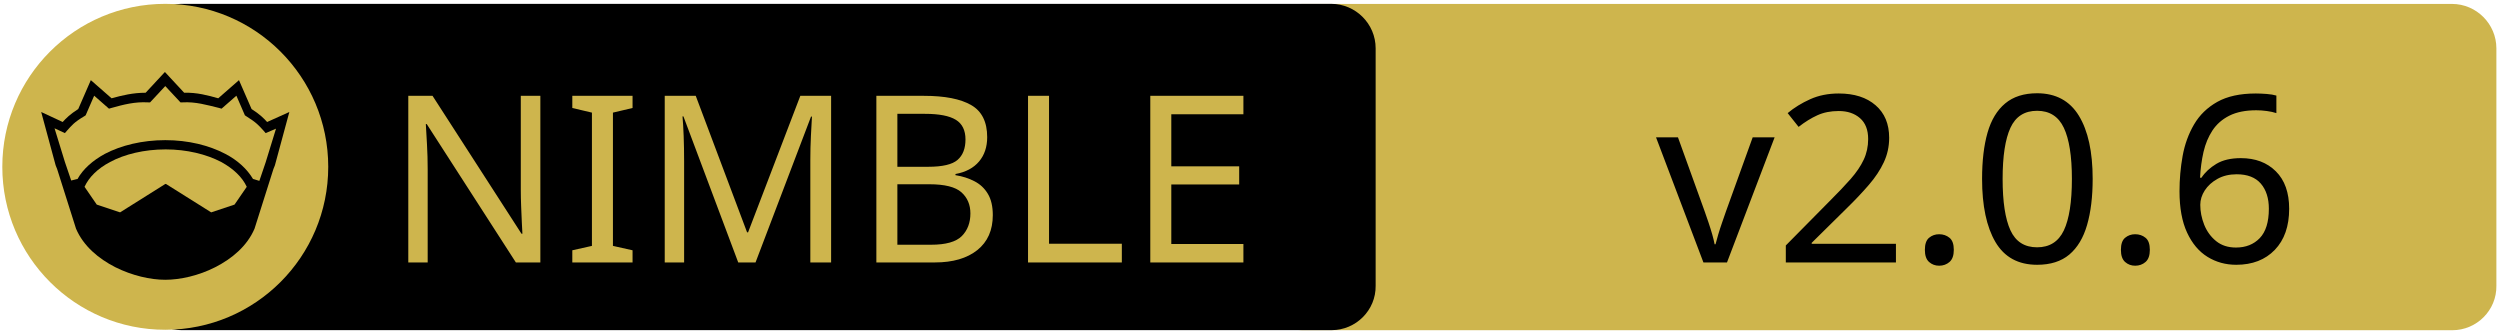
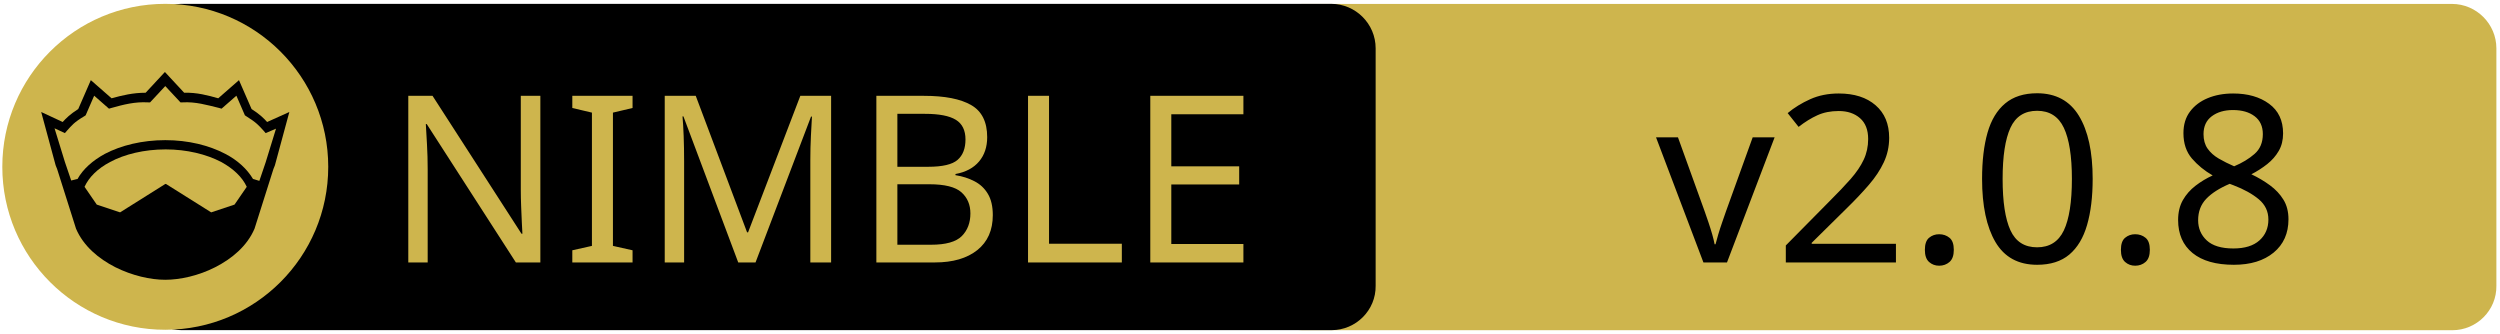
<svg xmlns="http://www.w3.org/2000/svg" xmlns:xlink="http://www.w3.org/1999/xlink" width="675" height="90" xml:space="preserve" version="1.1">
  <a xlink:href="https://github.com/nim-lang/Nim.git">
    <g>
      <path fill="#CEB54D" id="svg_15" d="m662.123,89.159l-310.5,0c-6.6,0 -12,-5.4 -12,-12l0,-64.1c0,-6.6 5.4,-12 12,-12l310.4,0c6.6,0 12,5.4 12,12l0,64.1c0.1,6.6 -5.3,12 -11.9,12z" />
      <path id="svg_1" d="m359.524,89.139l-310.5,0c-6.6,0 -12,-5.4 -12,-12l0,-64.1c0,-6.6 5.4,-12 12,-12l310.4,0c6.6,0 12,5.4 12,12l0,64.1c0.1,6.6 -5.3,12 -11.9,12z" />
      <rect id="svg_2" fill="none" height="45.9" width="315.3" class="st0" y="24.539" x="60.224" />
      <circle id="svg_4" fill="#CEB54D" r="44" cy="45.039" cx="44.624" class="st1" />
      <g id="XMLID_4_">
        <path id="svg_5" d="m78.124,30.239l-3.9,14.4l-0.4,1l-5.1,16.1c0,0 0,0 0,0c-2,4.7 -6.1,8.1 -10.6,10.4c-4.5,2.3 -9.5,3.4 -13.5,3.4c-4,0 -8.9,-1.1 -13.5,-3.4c-4.5,-2.3 -8.6,-5.7 -10.6,-10.4c0,0 0,0 0,0l-5.1,-16.1l-0.4,-1l-3.9,-14.4l5.8,2.7c0.9,-1 2,-2.1 4.2,-3.5l3.4,-7.8l5.6,4.9c2.9,-0.8 5.8,-1.5 9.2,-1.5l5.2,-5.6l5.2,5.6c3.4,-0.1 6.4,0.7 9.2,1.5l5.6,-4.9l3.4,7.8c2.2,1.4 3.3,2.5 4.2,3.5l6,-2.7z" />
        <g id="XMLID_6_">
          <g id="svg_6">
            <path id="svg_7" fill="#CEB54D" d="m66.624,50.439l-3.3,4.8l-6.3,2.1l-12.1,-7.6c-0.1,-0.1 -0.3,-0.1 -0.4,0l-12.1,7.6l-6.3,-2.1l-3.3,-4.8c1.2,-2.6 3.5,-4.9 6.9,-6.7c3.9,-2.1 9.2,-3.4 15,-3.4c5.7,0 11,1.3 15,3.4c3.3,1.8 5.7,4.1 6.9,6.7z" class="st1" />
          </g>
          <g id="svg_8" />
        </g>
        <g id="XMLID_5_">
          <g id="svg_9">
            <path id="svg_10" fill="#CEB54D" d="m74.524,34.739l-2.8,9.1l-1.7,5l-1.6,-0.5c0,0 -0.1,0 -0.1,0c-1.6,-2.7 -4.2,-5.1 -7.5,-6.8c-4.4,-2.3 -10,-3.7 -16.2,-3.7c-6.2,0 -11.9,1.4 -16.3,3.7c-3.3,1.8 -5.9,4.1 -7.4,6.8c0,0 -0.1,0 -0.1,0l-1.6,0.4l-1.7,-5l-2.8,-9.1l2.8,1.3l0.6,-0.7c1.2,-1.3 1.8,-2.2 4.7,-3.9l0.3,-0.2l2.3,-5.3l4,3.5l0.7,-0.2c3.2,-0.9 6.3,-1.7 9.8,-1.5l0.6,0l4.1,-4.4l4.1,4.4l0.6,0c3.5,-0.2 6.5,0.7 9.8,1.5l0.7,0.2l4,-3.5l2.3,5.3l0.3,0.2c2.9,1.8 3.5,2.6 4.7,3.9l0.6,0.7l2.8,-1.2z" class="st1" />
          </g>
          <g id="svg_11" />
        </g>
      </g>
      <text x="-442" y="-350.021" id="svg_16" font-size="63px" font-family="'PT Sans Caption', 'Tahoma', 'Helvetica Neue Medium', 'PT Sans', sans-serif" fill="#CEB54D" class="st1 st2 st3" transform="matrix(1 0 0 1 546.13 420.879)">NIMBLE</text>
-       <text x="-99.0" y="-350.012" id="svg_17" font-size="63.012px" font-family="'PT Sans Caption', 'Tahoma', 'Helvetica Neue Medium', 'PT Sans', sans-serif" fill="#000000" class="st1 st2 st3" transform="matrix(1 0 0 1 546.13 420.879)">v2.0.6</text>
+       <text x="-99.0" y="-350.012" id="svg_17" font-size="63.012px" font-family="'PT Sans Caption', 'Tahoma', 'Helvetica Neue Medium', 'PT Sans', sans-serif" fill="#000000" class="st1 st2 st3" transform="matrix(1 0 0 1 546.13 420.879)">v2.0.8</text>
    </g>
  </a>
</svg>
